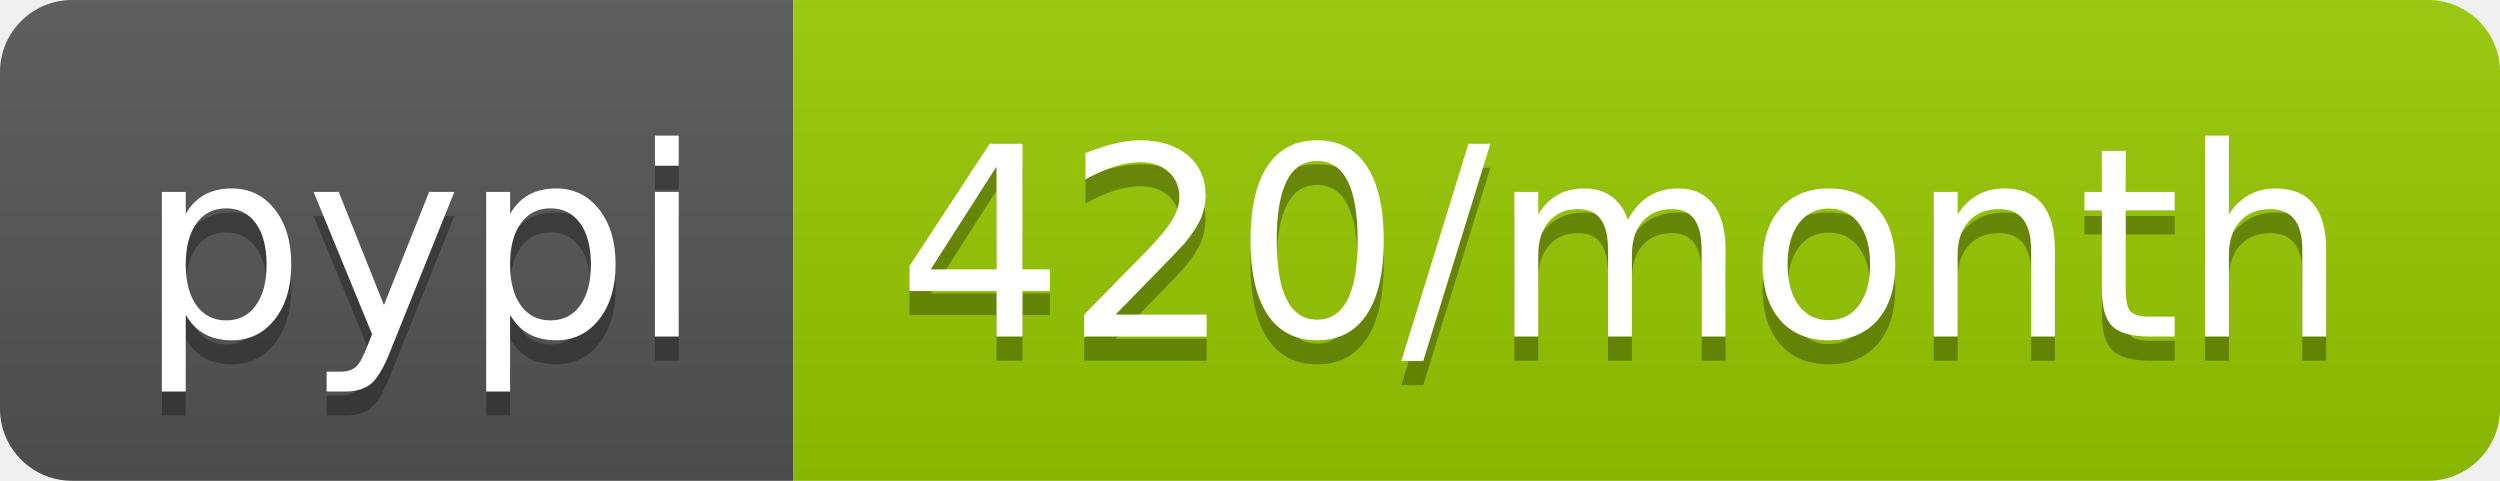
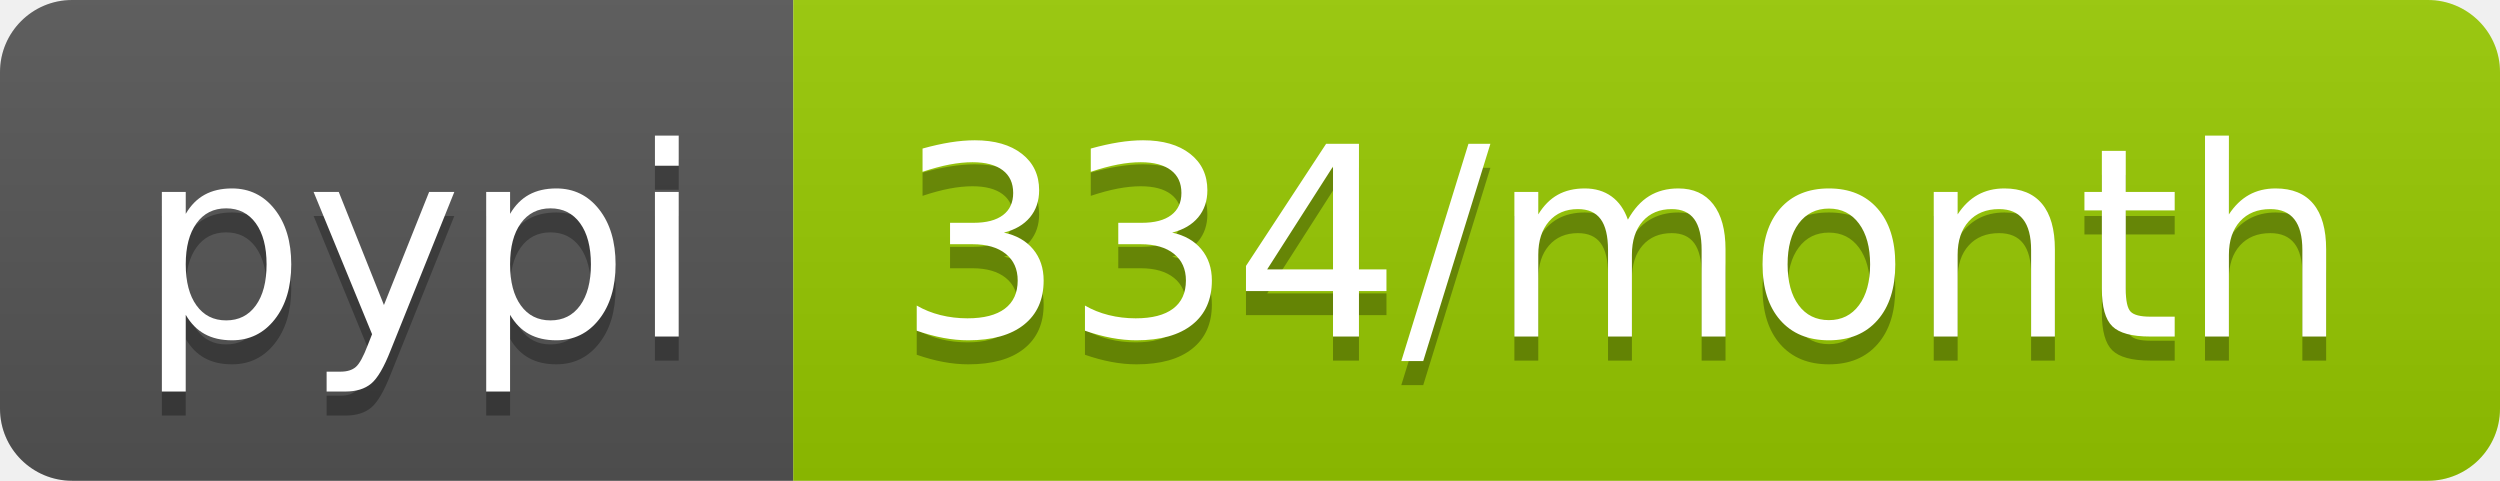
<svg xmlns="http://www.w3.org/2000/svg" width="104" height="20">
  <linearGradient id="b" x2="0" y2="100%">
    <stop offset="0" stop-color="#bbb" stop-opacity=".1" />
    <stop offset="1" stop-opacity=".1" />
  </linearGradient>
  <clipPath id="a">
    <rect width="104" height="20" rx="3" fill="#fff" />
  </clipPath>
  <g clip-path="url(#a)">
    <path fill="#555" d="M0 0h33v20H0z" />
    <path fill="#97ca00" d="M33 0h71v20H33z" />
    <path fill="url(#b)" d="M0 0h104v20H0z" />
  </g>
  <g fill="#fff" text-anchor="middle" font-family="DejaVu Sans,Verdana,Geneva,sans-serif" font-size="110">
    <text x="175" y="150" fill="#010101" fill-opacity=".3" transform="scale(.1)" textLength="230">pypi</text>
    <text x="175" y="140" transform="scale(.1)" textLength="230">pypi</text>
-     <text x="675" y="150" fill="#010101" fill-opacity=".3" transform="scale(.1)" textLength="610">420/month</text>
-     <text x="675" y="140" transform="scale(.1)" textLength="610">420/month</text>
+     <text x="675" y="150" fill="#010101" fill-opacity=".3" transform="scale(.1)" textLength="610">334/month</text>
+     <text x="675" y="140" transform="scale(.1)" textLength="610">334/month</text>
  </g>
</svg>
